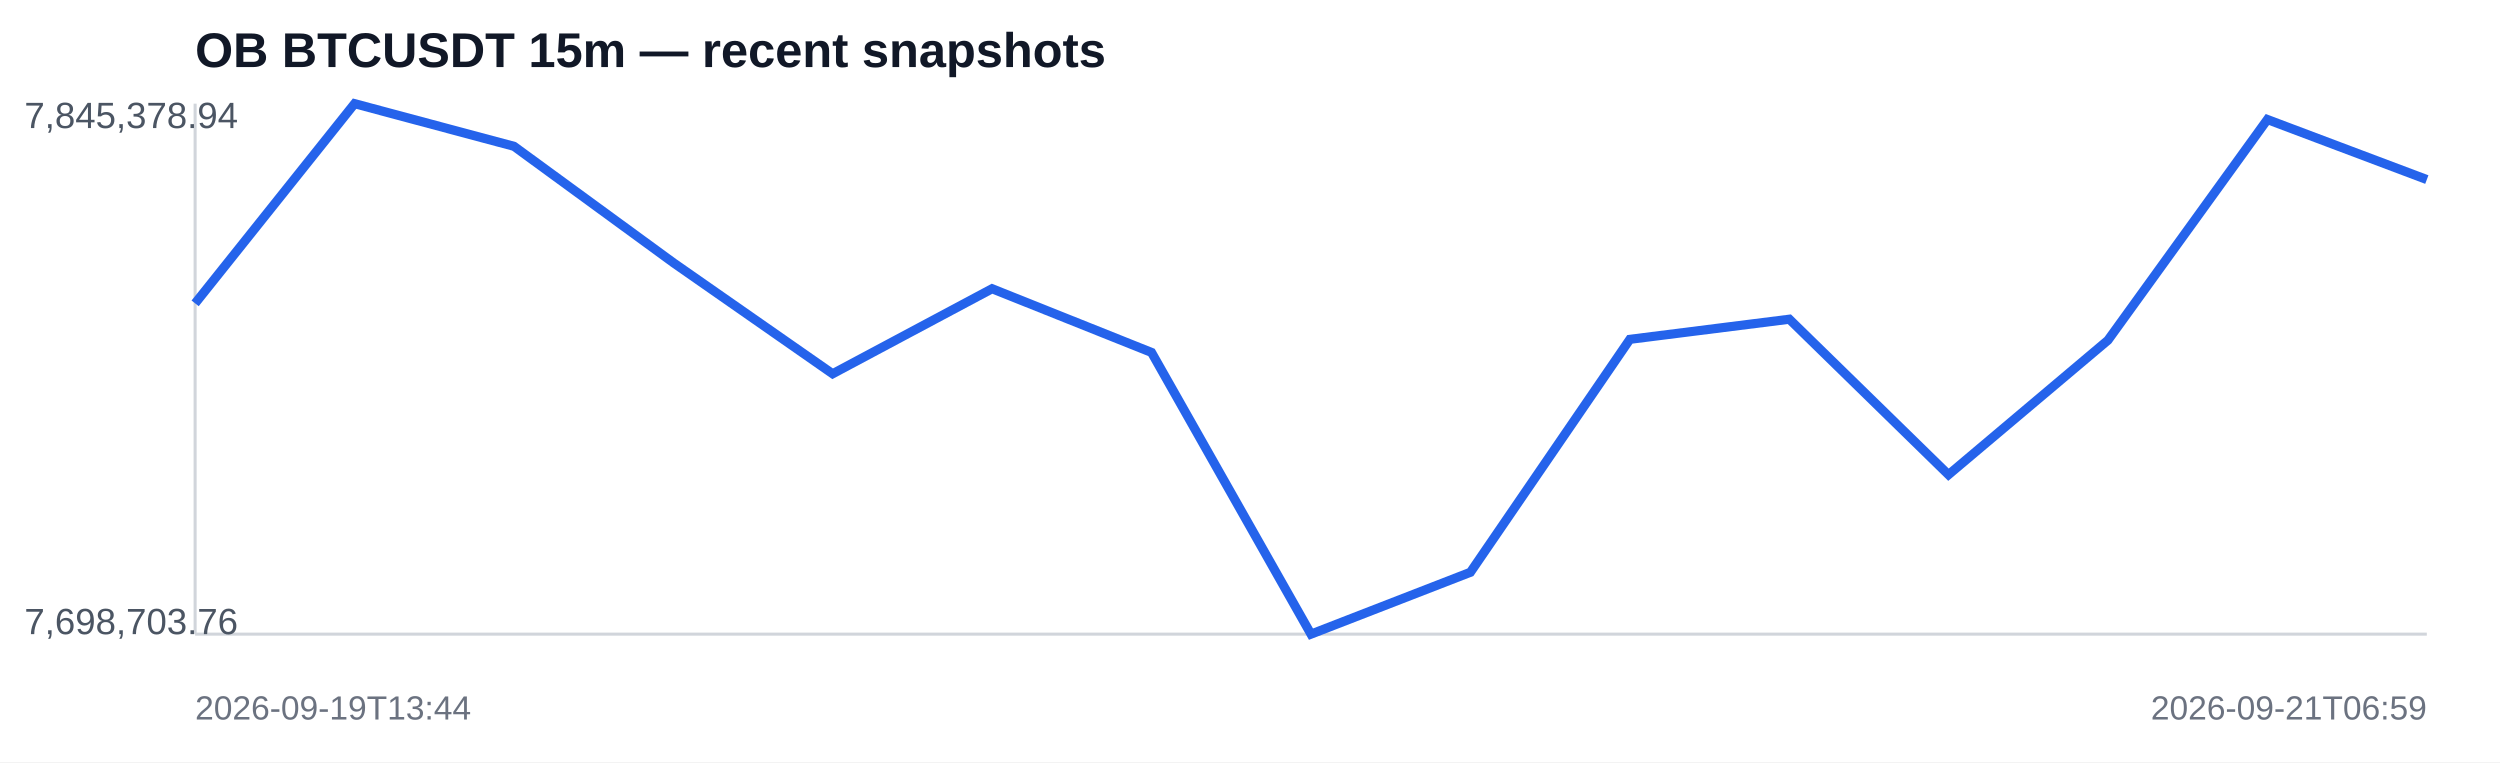
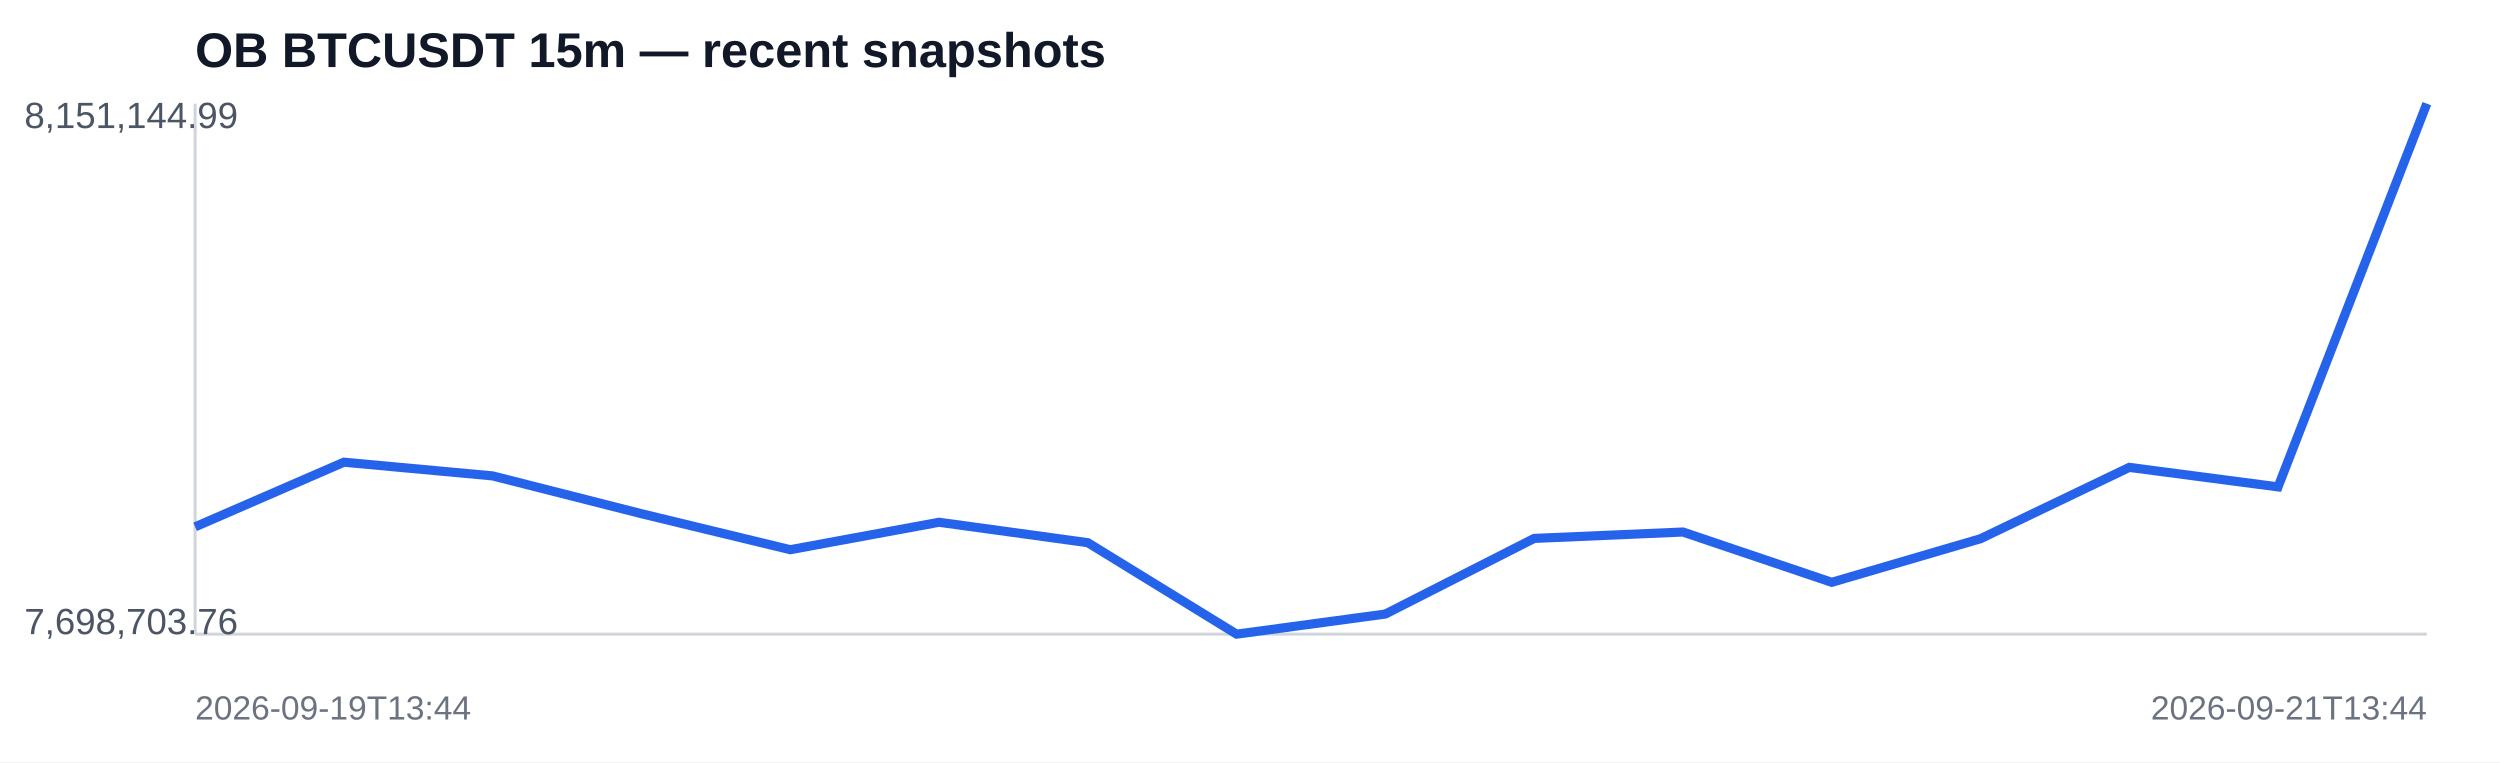
<svg xmlns="http://www.w3.org/2000/svg" width="820" height="250" viewBox="0 0 820 250">
  <rect width="100%" height="100%" fill="#ffffff" />
  <text x="64" y="22" font-family="Arial,sans-serif" font-size="16" font-weight="700" fill="#111827">OB BTCUSDT 15m — recent snapshots</text>
  <line x1="64" y1="208" x2="796" y2="208" stroke="#d1d5db" />
  <line x1="64" y1="34" x2="64" y2="208" stroke="#d1d5db" />
-   <polyline fill="none" stroke="#2563eb" stroke-width="3" points="64.0,99.5 116.3,34.0 168.6,48.0 220.9,86.2 273.1,122.6 325.4,94.7 377.7,115.6 430.0,208.0 482.3,187.7 534.6,111.3 586.9,104.7 639.1,155.7 691.4,111.6 743.7,39.2 796.0,58.9" />
-   <text x="8" y="42" font-family="Arial,sans-serif" font-size="12" fill="#4b5563">7,845,378.94</text>
+   <polyline fill="none" stroke="#2563eb" stroke-width="3" points="64.0,172.8 112.8,151.6 161.6,156.1 210.4,168.5 259.2,180.3 308.0,171.3 356.8,178.0 405.6,208.0 454.4,201.4 503.2,176.6 552.0,174.5 600.8,191.0 649.6,176.7 698.4,153.3 747.2,159.7 796.0,34.0" />
+   <text x="8" y="42" font-family="Arial,sans-serif" font-size="12" fill="#4b5563">8,151,144.99</text>
  <text x="8" y="208" font-family="Arial,sans-serif" font-size="12" fill="#4b5563">7,698,703.76</text>
  <text x="64" y="236" font-family="Arial,sans-serif" font-size="11" fill="#6b7280">2026-09-19T13:44</text>
-   <text x="796" y="236" text-anchor="end" font-family="Arial,sans-serif" font-size="11" fill="#6b7280">2026-09-21T06:59</text>
+   <text x="796" y="236" text-anchor="end" font-family="Arial,sans-serif" font-size="11" fill="#6b7280">2026-09-21T13:44</text>
</svg>
